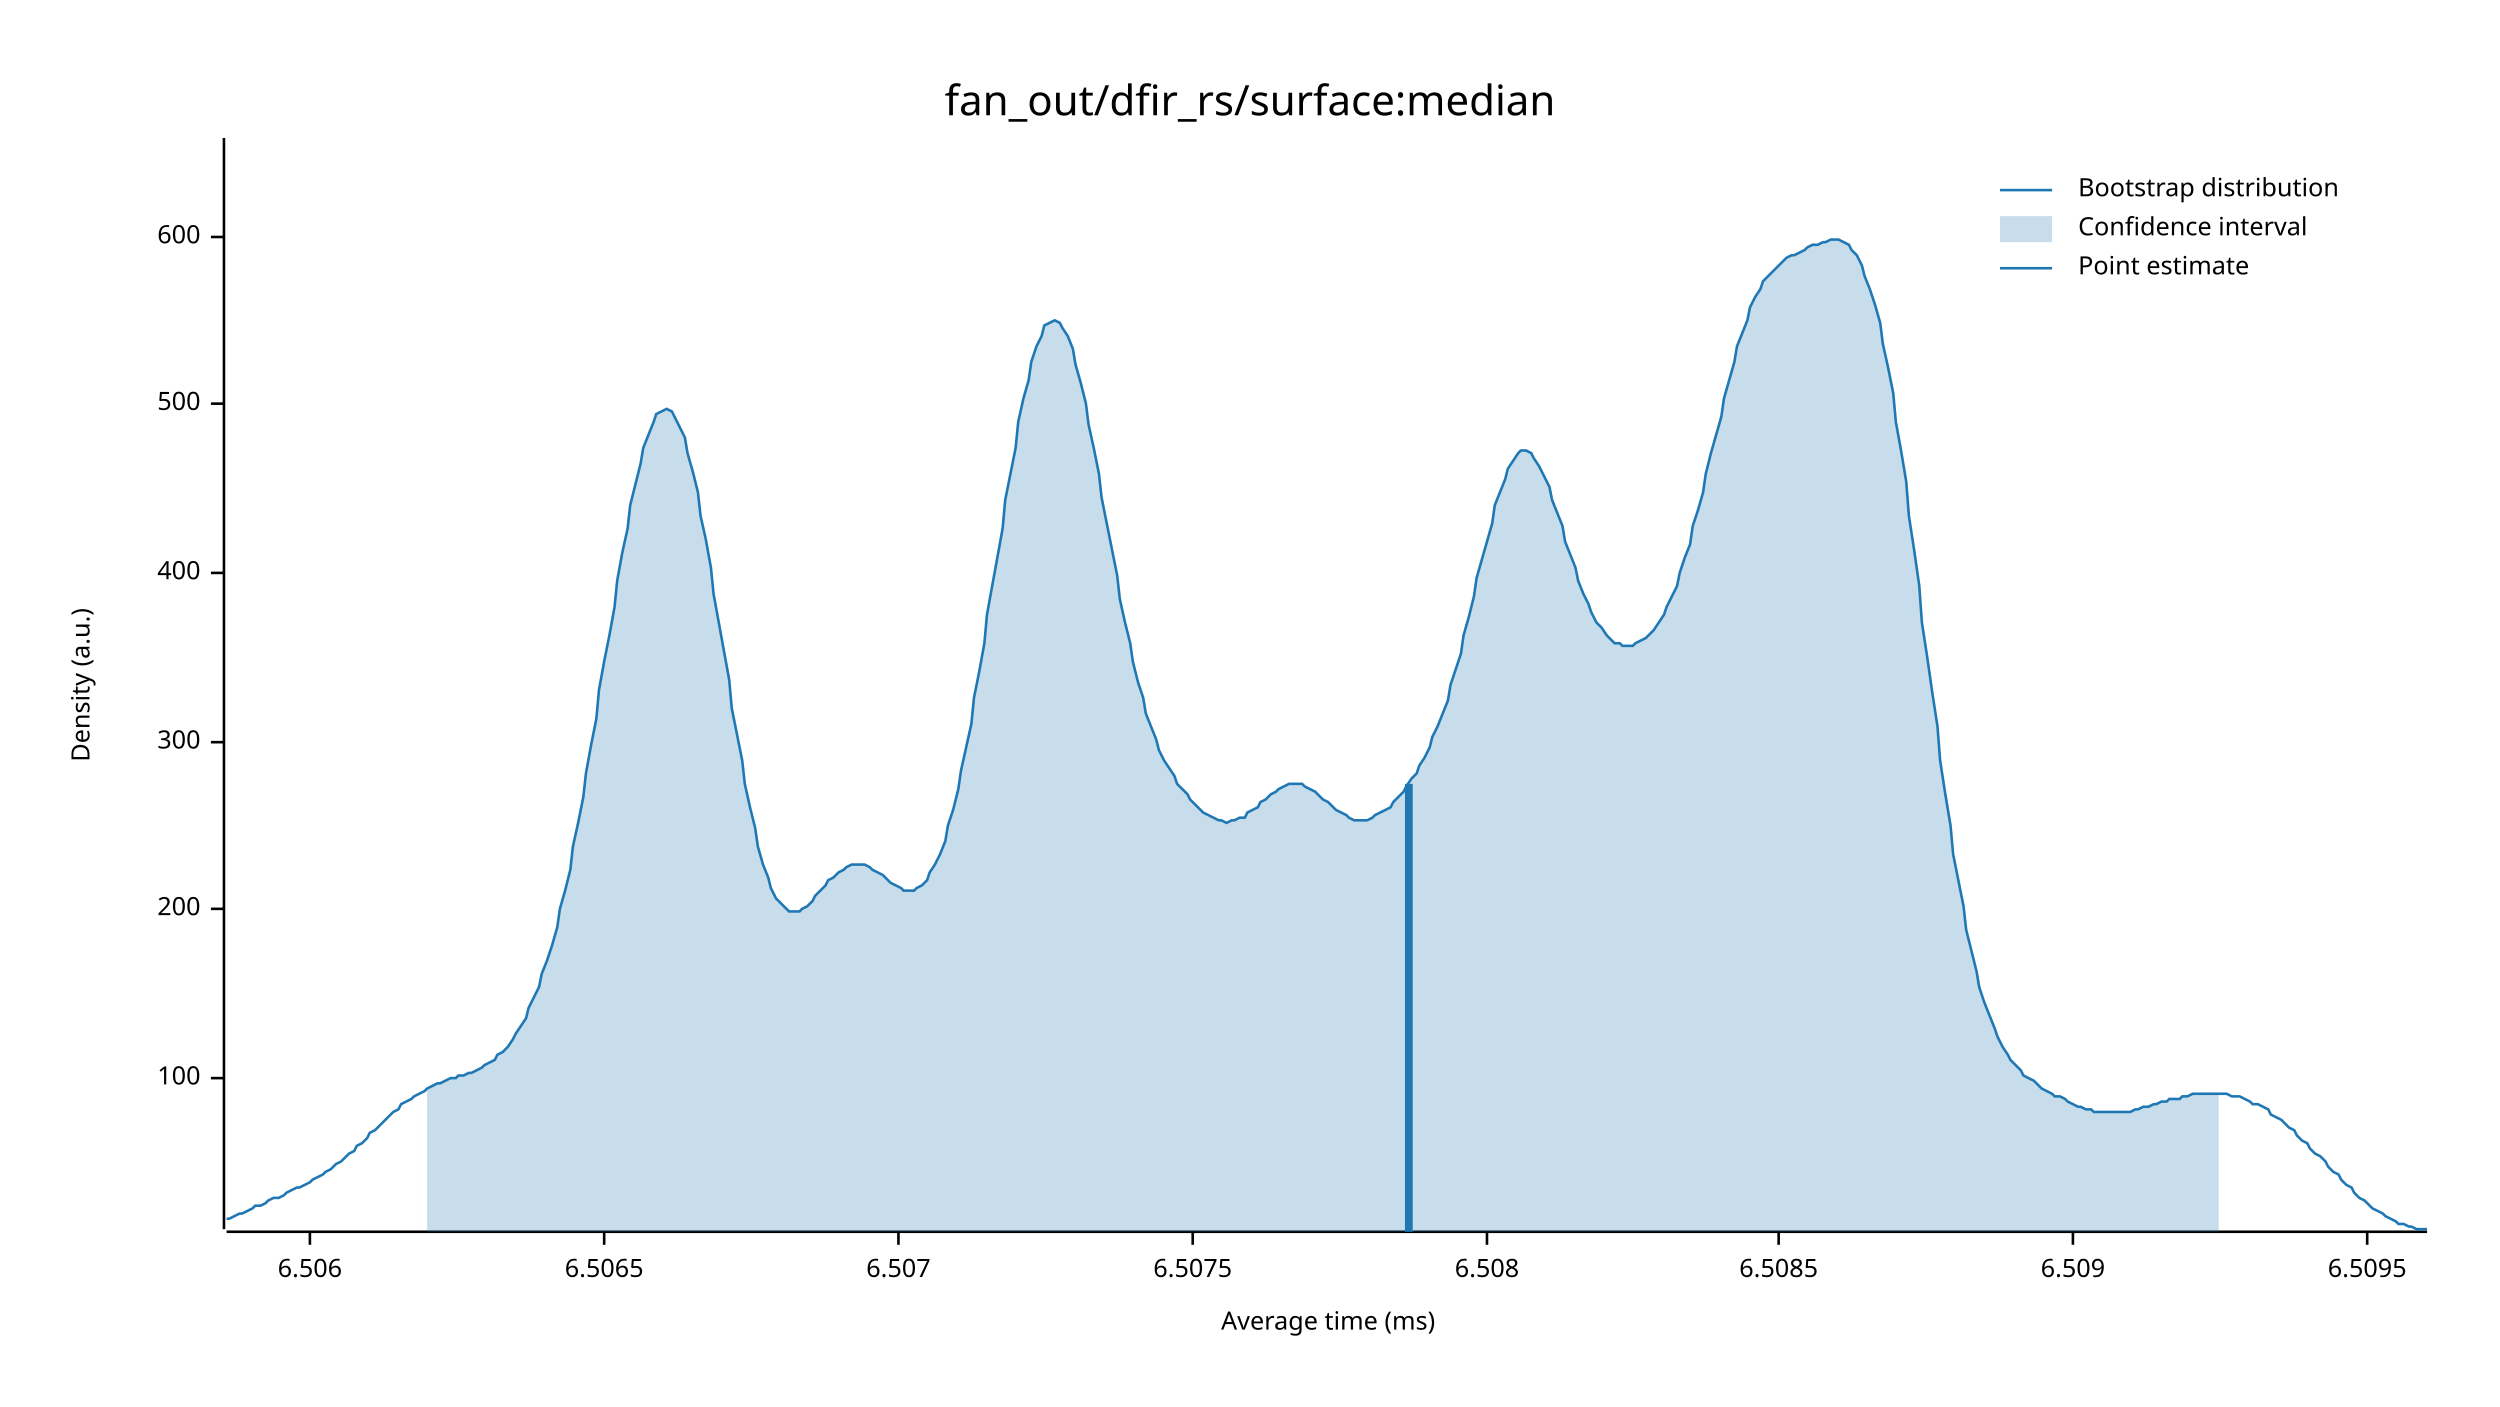
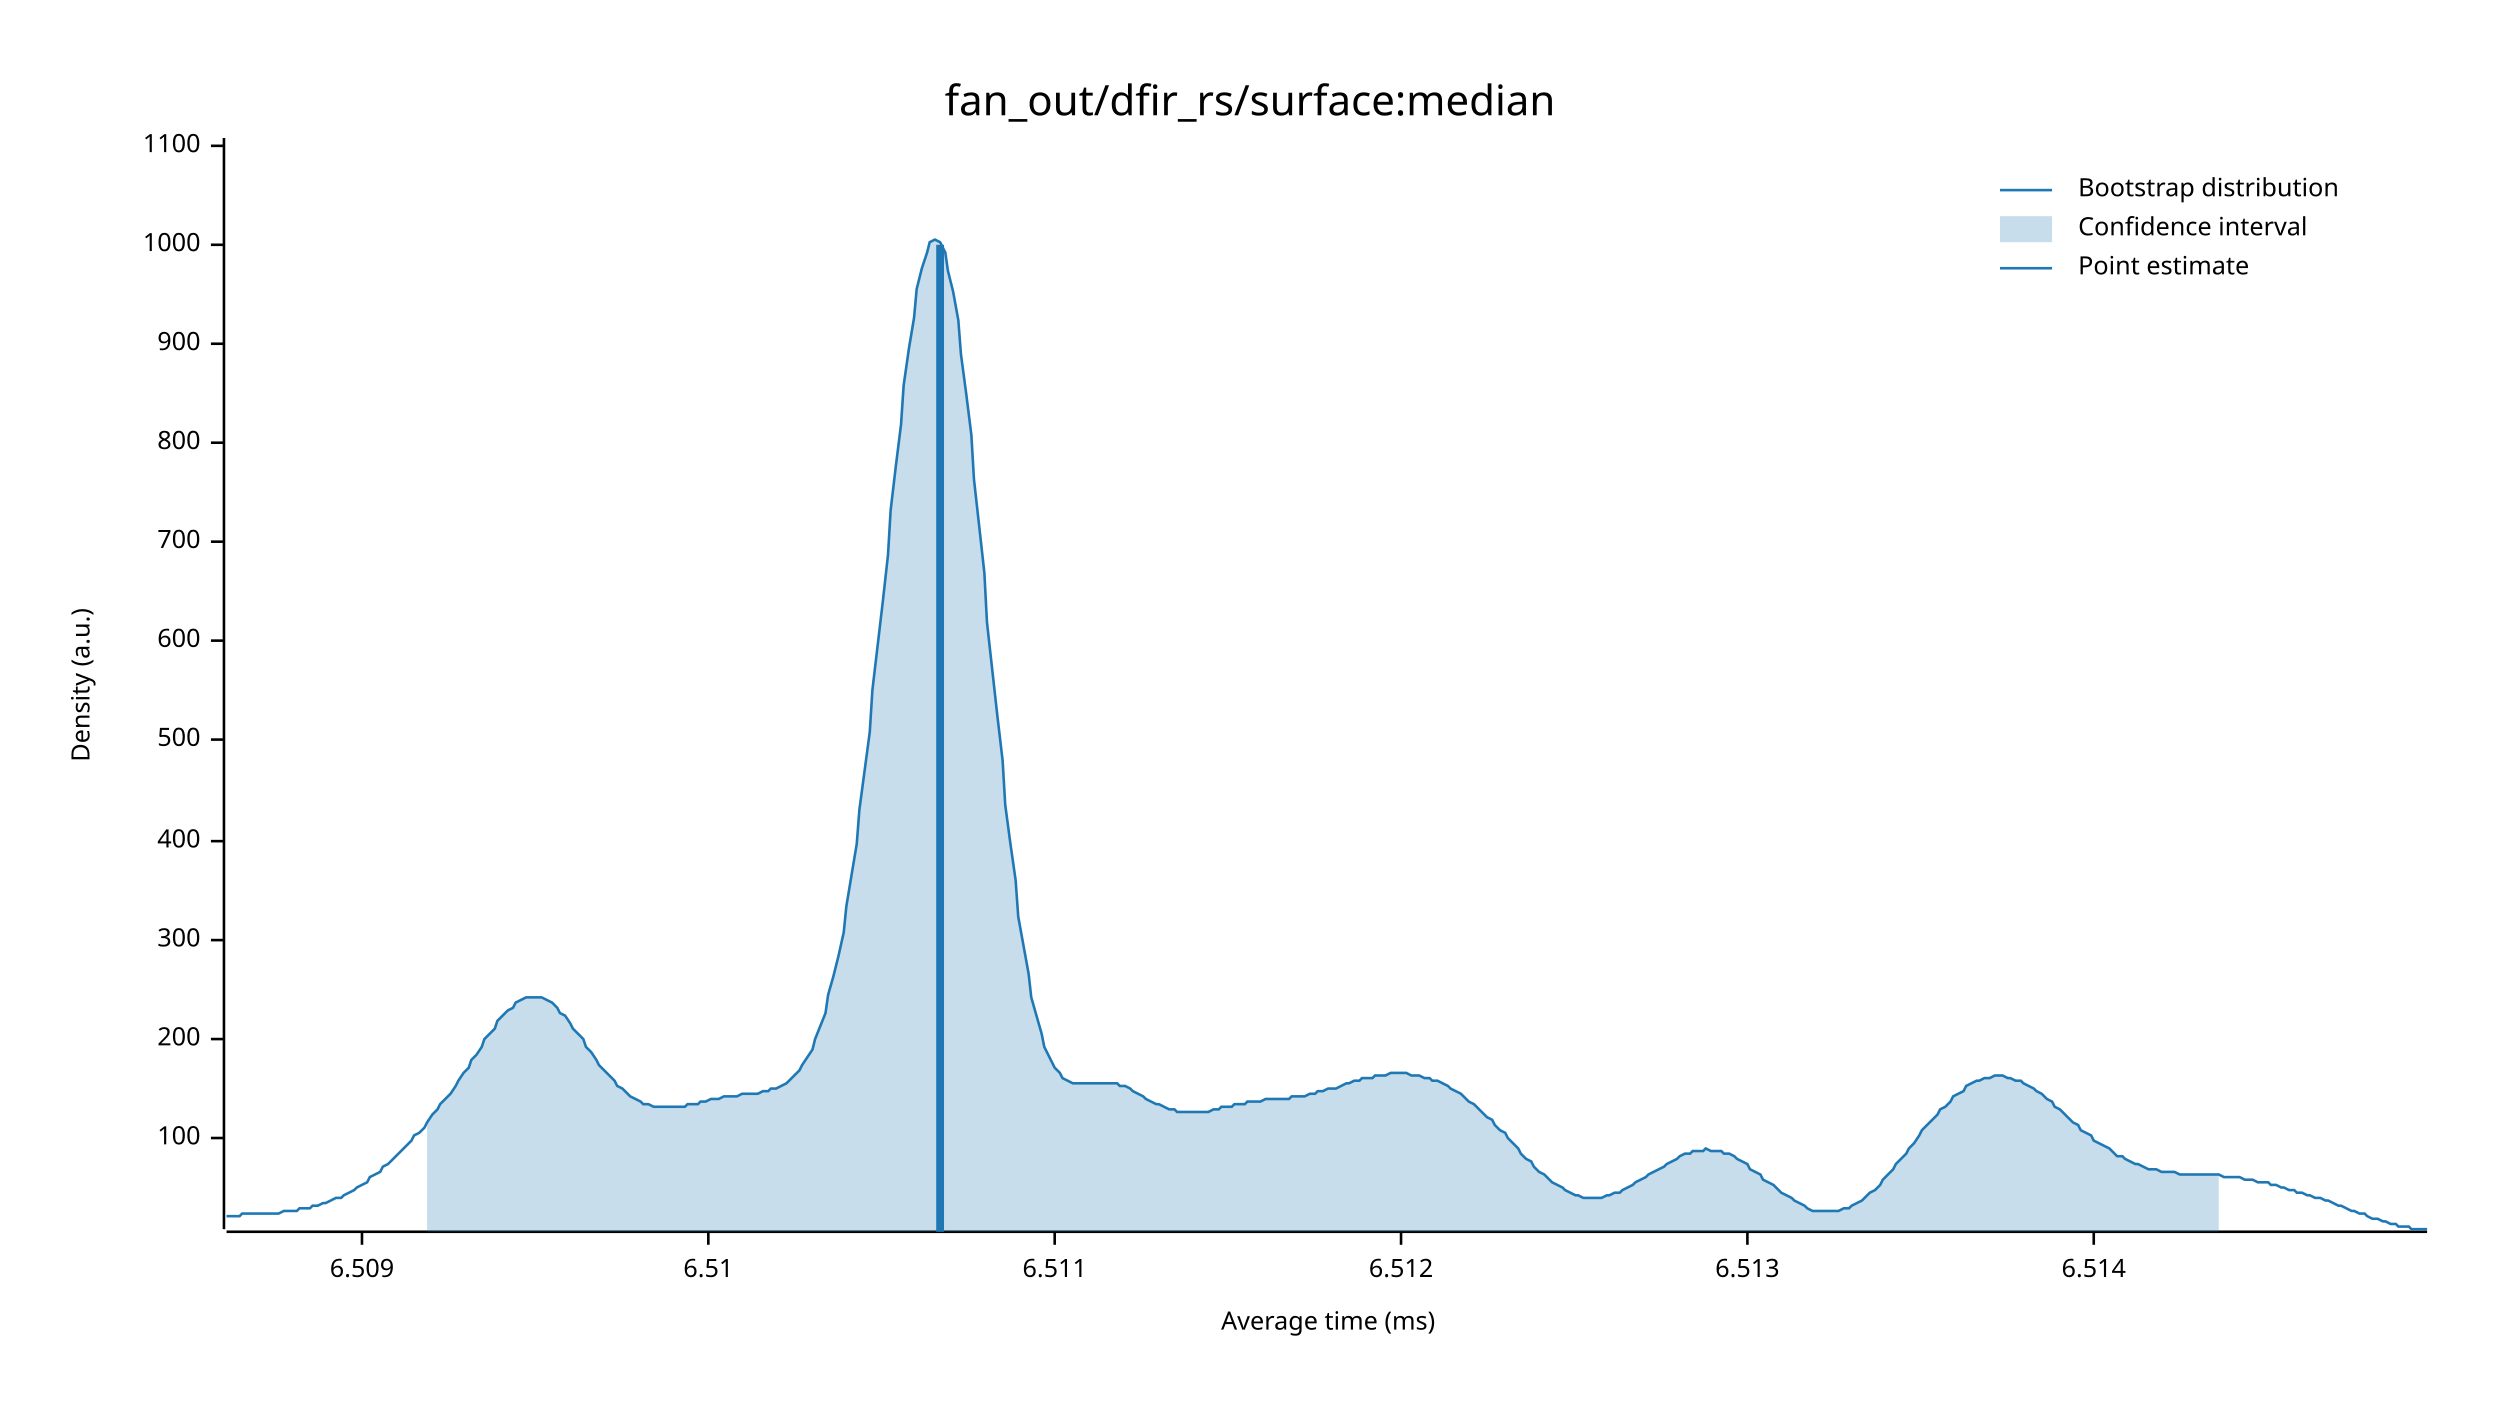
<svg xmlns="http://www.w3.org/2000/svg" width="960" height="540" viewBox="0 0 960 540">
  <text x="480" y="32" dy="0.76em" text-anchor="middle" font-family="sans-serif" font-size="16.129" opacity="1" fill="#000000">
fan_out/dfir_rs/surface:median
</text>
  <text x="27" y="263" dy="0.76em" text-anchor="middle" font-family="sans-serif" font-size="9.677" opacity="1" fill="#000000" transform="rotate(270, 27, 263)">
Density (a.u.)
</text>
  <text x="510" y="513" dy="-0.5ex" text-anchor="middle" font-family="sans-serif" font-size="9.677" opacity="1" fill="#000000">
Average time (ms)
</text>
  <polyline fill="none" opacity="1" stroke="#000000" stroke-width="1" points="86,53 86,472 " />
-   <text x="77" y="414" dy="0.5ex" text-anchor="end" font-family="sans-serif" font-size="9.677" opacity="1" fill="#000000">
+   <text x="77" y="437" dy="0.5ex" text-anchor="end" font-family="sans-serif" font-size="9.677" opacity="1" fill="#000000">
100
</text>
-   <polyline fill="none" opacity="1" stroke="#000000" stroke-width="1" points="81,414 86,414 " />
-   <text x="77" y="349" dy="0.5ex" text-anchor="end" font-family="sans-serif" font-size="9.677" opacity="1" fill="#000000">
+   <polyline fill="none" opacity="1" stroke="#000000" stroke-width="1" points="81,437 86,437 " />
+   <text x="77" y="399" dy="0.5ex" text-anchor="end" font-family="sans-serif" font-size="9.677" opacity="1" fill="#000000">
200
</text>
-   <polyline fill="none" opacity="1" stroke="#000000" stroke-width="1" points="81,349 86,349 " />
-   <text x="77" y="285" dy="0.5ex" text-anchor="end" font-family="sans-serif" font-size="9.677" opacity="1" fill="#000000">
+   <polyline fill="none" opacity="1" stroke="#000000" stroke-width="1" points="81,399 86,399 " />
+   <text x="77" y="361" dy="0.5ex" text-anchor="end" font-family="sans-serif" font-size="9.677" opacity="1" fill="#000000">
300
</text>
-   <polyline fill="none" opacity="1" stroke="#000000" stroke-width="1" points="81,285 86,285 " />
-   <text x="77" y="220" dy="0.5ex" text-anchor="end" font-family="sans-serif" font-size="9.677" opacity="1" fill="#000000">
+   <polyline fill="none" opacity="1" stroke="#000000" stroke-width="1" points="81,361 86,361 " />
+   <text x="77" y="323" dy="0.5ex" text-anchor="end" font-family="sans-serif" font-size="9.677" opacity="1" fill="#000000">
400
</text>
-   <polyline fill="none" opacity="1" stroke="#000000" stroke-width="1" points="81,220 86,220 " />
-   <text x="77" y="155" dy="0.5ex" text-anchor="end" font-family="sans-serif" font-size="9.677" opacity="1" fill="#000000">
+   <polyline fill="none" opacity="1" stroke="#000000" stroke-width="1" points="81,323 86,323 " />
+   <text x="77" y="284" dy="0.5ex" text-anchor="end" font-family="sans-serif" font-size="9.677" opacity="1" fill="#000000">
500
</text>
-   <polyline fill="none" opacity="1" stroke="#000000" stroke-width="1" points="81,155 86,155 " />
-   <text x="77" y="91" dy="0.5ex" text-anchor="end" font-family="sans-serif" font-size="9.677" opacity="1" fill="#000000">
+   <polyline fill="none" opacity="1" stroke="#000000" stroke-width="1" points="81,284 86,284 " />
+   <text x="77" y="246" dy="0.5ex" text-anchor="end" font-family="sans-serif" font-size="9.677" opacity="1" fill="#000000">
600
</text>
-   <polyline fill="none" opacity="1" stroke="#000000" stroke-width="1" points="81,91 86,91 " />
+   <polyline fill="none" opacity="1" stroke="#000000" stroke-width="1" points="81,246 86,246 " />
+   <text x="77" y="208" dy="0.5ex" text-anchor="end" font-family="sans-serif" font-size="9.677" opacity="1" fill="#000000">
+ 700
+ </text>
+   <polyline fill="none" opacity="1" stroke="#000000" stroke-width="1" points="81,208 86,208 " />
+   <text x="77" y="170" dy="0.5ex" text-anchor="end" font-family="sans-serif" font-size="9.677" opacity="1" fill="#000000">
+ 800
+ </text>
+   <polyline fill="none" opacity="1" stroke="#000000" stroke-width="1" points="81,170 86,170 " />
+   <text x="77" y="132" dy="0.5ex" text-anchor="end" font-family="sans-serif" font-size="9.677" opacity="1" fill="#000000">
+ 900
+ </text>
+   <polyline fill="none" opacity="1" stroke="#000000" stroke-width="1" points="81,132 86,132 " />
+   <text x="77" y="94" dy="0.5ex" text-anchor="end" font-family="sans-serif" font-size="9.677" opacity="1" fill="#000000">
+ 1000
+ </text>
+   <polyline fill="none" opacity="1" stroke="#000000" stroke-width="1" points="81,94 86,94 " />
+   <text x="77" y="56" dy="0.5ex" text-anchor="end" font-family="sans-serif" font-size="9.677" opacity="1" fill="#000000">
+ 1100
+ </text>
+   <polyline fill="none" opacity="1" stroke="#000000" stroke-width="1" points="81,56 86,56 " />
  <polyline fill="none" opacity="1" stroke="#000000" stroke-width="1" points="87,473 932,473 " />
-   <text x="119" y="483" dy="0.76em" text-anchor="middle" font-family="sans-serif" font-size="9.677" opacity="1" fill="#000000">
- 6.506
- </text>
-   <polyline fill="none" opacity="1" stroke="#000000" stroke-width="1" points="119,473 119,478 " />
-   <text x="232" y="483" dy="0.76em" text-anchor="middle" font-family="sans-serif" font-size="9.677" opacity="1" fill="#000000">
- 6.5065
- </text>
-   <polyline fill="none" opacity="1" stroke="#000000" stroke-width="1" points="232,473 232,478 " />
-   <text x="345" y="483" dy="0.76em" text-anchor="middle" font-family="sans-serif" font-size="9.677" opacity="1" fill="#000000">
- 6.507
- </text>
-   <polyline fill="none" opacity="1" stroke="#000000" stroke-width="1" points="345,473 345,478 " />
-   <text x="458" y="483" dy="0.76em" text-anchor="middle" font-family="sans-serif" font-size="9.677" opacity="1" fill="#000000">
- 6.5075
- </text>
-   <polyline fill="none" opacity="1" stroke="#000000" stroke-width="1" points="458,473 458,478 " />
-   <text x="571" y="483" dy="0.76em" text-anchor="middle" font-family="sans-serif" font-size="9.677" opacity="1" fill="#000000">
- 6.508
- </text>
-   <polyline fill="none" opacity="1" stroke="#000000" stroke-width="1" points="571,473 571,478 " />
-   <text x="683" y="483" dy="0.76em" text-anchor="middle" font-family="sans-serif" font-size="9.677" opacity="1" fill="#000000">
- 6.5085
- </text>
-   <polyline fill="none" opacity="1" stroke="#000000" stroke-width="1" points="683,473 683,478 " />
-   <text x="796" y="483" dy="0.76em" text-anchor="middle" font-family="sans-serif" font-size="9.677" opacity="1" fill="#000000">
+   <text x="139" y="483" dy="0.76em" text-anchor="middle" font-family="sans-serif" font-size="9.677" opacity="1" fill="#000000">
6.509
</text>
-   <polyline fill="none" opacity="1" stroke="#000000" stroke-width="1" points="796,473 796,478 " />
-   <text x="909" y="483" dy="0.76em" text-anchor="middle" font-family="sans-serif" font-size="9.677" opacity="1" fill="#000000">
- 6.5095
+   <polyline fill="none" opacity="1" stroke="#000000" stroke-width="1" points="139,473 139,478 " />
+   <text x="272" y="483" dy="0.76em" text-anchor="middle" font-family="sans-serif" font-size="9.677" opacity="1" fill="#000000">
+ 6.51
</text>
-   <polyline fill="none" opacity="1" stroke="#000000" stroke-width="1" points="909,473 909,478 " />
-   <polyline fill="none" opacity="1" stroke="#1F78B4" stroke-width="1" points="87,468 88,468 90,467 92,466 93,466 95,465 97,464 98,463 100,463 102,462 103,461 105,460 107,460 109,459 110,458 112,457 114,456 115,456 117,455 119,454 120,453 122,452 124,451 125,450 127,449 129,447 131,446 132,445 134,443 136,442 137,440 139,439 141,437 142,435 144,434 146,432 147,431 149,429 151,427 153,426 154,424 156,423 158,422 159,421 161,420 163,419 164,418 166,417 168,416 169,416 171,415 173,414 175,414 176,413 178,413 180,412 181,412 183,411 185,410 186,409 188,408 190,407 191,405 193,404 195,402 197,399 198,397 200,394 202,391 203,387 205,383 207,379 208,374 210,369 212,363 214,356 215,349 217,342 219,334 220,325 222,316 224,306 225,297 227,286 229,276 230,265 232,254 234,244 236,233 237,223 239,212 241,203 242,194 244,186 246,178 247,172 249,167 251,162 252,159 254,158 256,157 258,158 259,160 261,164 263,168 264,174 266,181 268,189 269,198 271,207 273,218 274,228 276,239 278,250 280,261 281,272 283,282 285,292 286,301 288,310 290,318 291,325 293,332 295,337 296,341 298,345 300,347 302,349 303,350 305,350 307,350 308,349 310,348 312,346 313,344 315,342 317,340 318,338 320,337 322,335 324,334 325,333 327,332 329,332 330,332 332,332 334,333 335,334 337,335 339,336 341,338 342,339 344,340 346,341 347,342 349,342 351,342 352,341 354,340 356,338 357,335 359,332 361,328 363,323 364,317 366,311 368,303 369,296 371,287 373,278 374,268 376,258 378,247 379,236 381,225 383,214 385,203 386,192 388,182 390,172 391,162 393,153 395,146 396,139 398,133 400,129 401,125 403,124 405,123 407,124 408,126 410,129 412,134 413,140 415,147 417,155 418,163 420,172 422,182 423,191 425,201 427,211 429,221 430,230 432,239 434,247 435,254 437,262 439,268 440,274 442,279 444,284 445,288 447,292 449,295 451,298 452,301 454,303 456,305 457,307 459,309 461,311 462,312 464,313 466,314 468,315 469,315 471,316 473,315 474,315 476,314 478,314 479,312 481,311 483,310 484,308 486,307 488,305 490,304 491,303 493,302 495,301 496,301 498,301 500,301 501,302 503,303 505,304 506,305 508,307 510,308 512,310 513,311 515,312 517,313 518,314 520,315 522,315 523,315 525,315 527,314 528,313 530,312 532,311 534,310 535,308 537,306 539,304 540,302 542,299 544,297 545,294 547,291 549,287 550,283 552,279 554,274 556,269 557,263 559,257 561,251 562,244 564,237 566,229 567,222 569,215 571,208 573,201 574,194 576,189 578,184 579,180 581,177 583,174 584,173 586,173 588,174 589,176 591,179 593,183 595,187 596,192 598,197 600,202 601,208 603,213 605,218 606,223 608,228 610,232 611,235 613,239 615,241 617,244 618,245 620,247 622,247 623,248 625,248 627,248 628,247 630,246 632,245 633,244 635,242 637,239 639,236 640,233 642,229 644,225 645,220 647,214 649,209 650,202 652,196 654,189 655,182 657,174 659,167 661,160 662,153 664,146 666,139 667,133 669,128 671,123 672,118 674,114 676,111 677,108 679,106 681,104 683,102 684,101 686,99 688,98 689,98 691,97 693,96 694,95 696,94 698,94 700,93 701,93 703,92 705,92 706,92 708,93 710,94 711,96 713,98 715,102 716,106 718,111 720,117 722,124 723,132 725,141 727,151 728,162 730,173 732,185 733,198 735,211 737,225 738,239 740,252 742,266 744,279 745,292 747,305 749,317 750,328 752,338 754,348 755,357 757,365 759,373 760,379 762,385 764,390 766,395 767,398 769,402 771,405 772,407 774,409 776,411 777,413 779,414 781,415 782,416 784,418 786,419 788,420 789,421 791,421 793,422 794,423 796,424 798,425 799,425 801,426 803,426 804,427 806,427 808,427 810,427 811,427 813,427 815,427 816,427 818,427 820,426 821,426 823,425 825,425 827,424 828,424 830,423 832,423 833,422 835,422 837,422 838,421 840,421 842,420 843,420 845,420 847,420 849,420 850,420 852,420 854,420 855,420 857,421 859,421 860,421 862,422 864,423 865,424 867,424 869,425 871,426 872,428 874,429 876,430 877,431 879,433 881,434 882,436 884,438 886,439 887,441 889,443 891,444 893,446 894,448 896,450 898,451 899,453 901,455 903,456 904,458 906,460 908,461 909,462 911,464 913,465 915,466 916,467 918,468 920,469 921,470 923,470 925,471 926,471 928,472 930,472 932,472 " />
-   <polygon opacity="0.25" fill="#1F78B4" points="164,418 166,417 168,416 169,416 171,415 173,414 175,414 176,413 178,413 180,412 181,412 183,411 185,410 186,409 188,408 190,407 191,405 193,404 195,402 197,399 198,397 200,394 202,391 203,387 205,383 207,379 208,374 210,369 212,363 214,356 215,349 217,342 219,334 220,325 222,316 224,306 225,297 227,286 229,276 230,265 232,254 234,244 236,233 237,223 239,212 241,203 242,194 244,186 246,178 247,172 249,167 251,162 252,159 254,158 256,157 258,158 259,160 261,164 263,168 264,174 266,181 268,189 269,198 271,207 273,218 274,228 276,239 278,250 280,261 281,272 283,282 285,292 286,301 288,310 290,318 291,325 293,332 295,337 296,341 298,345 300,347 302,349 303,350 305,350 307,350 308,349 310,348 312,346 313,344 315,342 317,340 318,338 320,337 322,335 324,334 325,333 327,332 329,332 330,332 332,332 334,333 335,334 337,335 339,336 341,338 342,339 344,340 346,341 347,342 349,342 351,342 352,341 354,340 356,338 357,335 359,332 361,328 363,323 364,317 366,311 368,303 369,296 371,287 373,278 374,268 376,258 378,247 379,236 381,225 383,214 385,203 386,192 388,182 390,172 391,162 393,153 395,146 396,139 398,133 400,129 401,125 403,124 405,123 407,124 408,126 410,129 412,134 413,140 415,147 417,155 418,163 420,172 422,182 423,191 425,201 427,211 429,221 430,230 432,239 434,247 435,254 437,262 439,268 440,274 442,279 444,284 445,288 447,292 449,295 451,298 452,301 454,303 456,305 457,307 459,309 461,311 462,312 464,313 466,314 468,315 469,315 471,316 473,315 474,315 476,314 478,314 479,312 481,311 483,310 484,308 486,307 488,305 490,304 491,303 493,302 495,301 496,301 498,301 500,301 501,302 503,303 505,304 506,305 508,307 510,308 512,310 513,311 515,312 517,313 518,314 520,315 522,315 523,315 525,315 527,314 528,313 530,312 532,311 534,310 535,308 537,306 539,304 540,302 542,299 544,297 545,294 547,291 549,287 550,283 552,279 554,274 556,269 557,263 559,257 561,251 562,244 564,237 566,229 567,222 569,215 571,208 573,201 574,194 576,189 578,184 579,180 581,177 583,174 584,173 586,173 588,174 589,176 591,179 593,183 595,187 596,192 598,197 600,202 601,208 603,213 605,218 606,223 608,228 610,232 611,235 613,239 615,241 617,244 618,245 620,247 622,247 623,248 625,248 627,248 628,247 630,246 632,245 633,244 635,242 637,239 639,236 640,233 642,229 644,225 645,220 647,214 649,209 650,202 652,196 654,189 655,182 657,174 659,167 661,160 662,153 664,146 666,139 667,133 669,128 671,123 672,118 674,114 676,111 677,108 679,106 681,104 683,102 684,101 686,99 688,98 689,98 691,97 693,96 694,95 696,94 698,94 700,93 701,93 703,92 705,92 706,92 708,93 710,94 711,96 713,98 715,102 716,106 718,111 720,117 722,124 723,132 725,141 727,151 728,162 730,173 732,185 733,198 735,211 737,225 738,239 740,252 742,266 744,279 745,292 747,305 749,317 750,328 752,338 754,348 755,357 757,365 759,373 760,379 762,385 764,390 766,395 767,398 769,402 771,405 772,407 774,409 776,411 777,413 779,414 781,415 782,416 784,418 786,419 788,420 789,421 791,421 793,422 794,423 796,424 798,425 799,425 801,426 803,426 804,427 806,427 808,427 810,427 811,427 813,427 815,427 816,427 818,427 820,426 821,426 823,425 825,425 827,424 828,424 830,423 832,423 833,422 835,422 837,422 838,421 840,421 842,420 843,420 845,420 847,420 849,420 850,420 852,420 852,473 164,473 " />
-   <polyline fill="none" opacity="1" stroke="#1F78B4" stroke-width="3" points="541,473 541,301 " />
+   <polyline fill="none" opacity="1" stroke="#000000" stroke-width="1" points="272,473 272,478 " />
+   <text x="405" y="483" dy="0.76em" text-anchor="middle" font-family="sans-serif" font-size="9.677" opacity="1" fill="#000000">
+ 6.511
+ </text>
+   <polyline fill="none" opacity="1" stroke="#000000" stroke-width="1" points="405,473 405,478 " />
+   <text x="538" y="483" dy="0.76em" text-anchor="middle" font-family="sans-serif" font-size="9.677" opacity="1" fill="#000000">
+ 6.512
+ </text>
+   <polyline fill="none" opacity="1" stroke="#000000" stroke-width="1" points="538,473 538,478 " />
+   <text x="671" y="483" dy="0.76em" text-anchor="middle" font-family="sans-serif" font-size="9.677" opacity="1" fill="#000000">
+ 6.513
+ </text>
+   <polyline fill="none" opacity="1" stroke="#000000" stroke-width="1" points="671,473 671,478 " />
+   <text x="804" y="483" dy="0.76em" text-anchor="middle" font-family="sans-serif" font-size="9.677" opacity="1" fill="#000000">
+ 6.514
+ </text>
+   <polyline fill="none" opacity="1" stroke="#000000" stroke-width="1" points="804,473 804,478 " />
+   <polyline fill="none" opacity="1" stroke="#1F78B4" stroke-width="1" points="87,467 88,467 90,467 92,467 93,466 95,466 97,466 98,466 100,466 102,466 103,466 105,466 107,466 109,465 110,465 112,465 114,465 115,464 117,464 119,464 120,463 122,463 124,462 125,462 127,461 129,460 131,460 132,459 134,458 136,457 137,456 139,455 141,454 142,452 144,451 146,450 147,448 149,447 151,445 153,443 154,442 156,440 158,438 159,436 161,435 163,433 164,431 166,428 168,426 169,424 171,422 173,420 175,417 176,415 178,412 180,410 181,407 183,405 185,402 186,399 188,397 190,395 191,392 193,390 195,388 197,387 198,385 200,384 202,383 203,383 205,383 207,383 208,383 210,384 212,385 214,387 215,389 217,390 219,393 220,395 222,397 224,399 225,402 227,404 229,407 230,409 232,411 234,413 236,415 237,417 239,418 241,420 242,421 244,422 246,423 247,424 249,424 251,425 252,425 254,425 256,425 258,425 259,425 261,425 263,425 264,424 266,424 268,424 269,423 271,423 273,422 274,422 276,422 278,421 280,421 281,421 283,421 285,420 286,420 288,420 290,420 291,420 293,419 295,419 296,418 298,418 300,417 302,416 303,415 305,413 307,411 308,409 310,406 312,403 313,399 315,394 317,389 318,382 320,375 322,367 324,358 325,348 327,336 329,324 330,311 332,296 334,281 335,265 337,248 339,231 341,213 342,196 344,179 346,163 347,148 349,134 351,122 352,111 354,103 356,97 357,93 359,92 361,93 363,97 364,104 366,112 368,123 369,136 371,151 373,167 374,184 376,202 378,220 379,239 381,257 383,275 385,292 386,309 388,324 390,338 391,352 393,363 395,374 396,383 398,390 400,397 401,402 403,406 405,410 407,412 408,414 410,415 412,416 413,416 415,416 417,416 418,416 420,416 422,416 423,416 425,416 427,416 429,416 430,417 432,417 434,418 435,419 437,420 439,421 440,422 442,423 444,424 445,424 447,425 449,426 451,426 452,427 454,427 456,427 457,427 459,427 461,427 462,427 464,427 466,426 468,426 469,425 471,425 473,425 474,424 476,424 478,424 479,423 481,423 483,423 484,423 486,422 488,422 490,422 491,422 493,422 495,422 496,421 498,421 500,421 501,421 503,420 505,420 506,419 508,419 510,418 512,418 513,418 515,417 517,416 518,416 520,415 522,415 523,414 525,414 527,414 528,413 530,413 532,413 534,412 535,412 537,412 539,412 540,412 542,413 544,413 545,413 547,414 549,414 550,415 552,415 554,416 556,417 557,418 559,419 561,420 562,421 564,423 566,424 567,425 569,427 571,429 573,430 574,432 576,434 578,435 579,437 581,439 583,441 584,443 586,445 588,446 589,448 591,450 593,451 595,453 596,454 598,455 600,456 601,457 603,458 605,459 606,459 608,460 610,460 611,460 613,460 615,460 617,459 618,459 620,458 622,458 623,457 625,456 627,455 628,454 630,453 632,452 633,451 635,450 637,449 639,448 640,447 642,446 644,445 645,444 647,443 649,443 650,442 652,442 654,442 655,441 657,442 659,442 661,442 662,443 664,443 666,444 667,445 669,446 671,447 672,449 674,450 676,451 677,453 679,454 681,455 683,457 684,458 686,459 688,460 689,461 691,462 693,463 694,464 696,465 698,465 700,465 701,465 703,465 705,465 706,465 708,464 710,464 711,463 713,462 715,461 716,460 718,458 720,457 722,455 723,453 725,451 727,449 728,447 730,445 732,443 733,441 735,439 737,436 738,434 740,432 742,430 744,428 745,426 747,425 749,423 750,421 752,420 754,419 755,417 757,416 759,415 760,415 762,414 764,414 766,413 767,413 769,413 771,414 772,414 774,415 776,415 777,416 779,417 781,418 782,419 784,420 786,422 788,423 789,425 791,426 793,428 794,429 796,431 798,432 799,434 801,435 803,436 804,438 806,439 808,440 810,441 811,442 813,444 815,444 816,445 818,446 820,447 821,447 823,448 825,449 827,449 828,449 830,450 832,450 833,450 835,450 837,451 838,451 840,451 842,451 843,451 845,451 847,451 849,451 850,451 852,451 854,452 855,452 857,452 859,452 860,452 862,453 864,453 865,453 867,454 869,454 871,454 872,455 874,455 876,456 877,456 879,457 881,457 882,458 884,458 886,459 887,459 889,460 891,460 893,461 894,461 896,462 898,463 899,463 901,464 903,465 904,465 906,466 908,466 909,467 911,468 913,468 915,469 916,469 918,470 920,470 921,471 923,471 925,471 926,472 928,472 930,472 932,472 " />
+   <polygon opacity="0.25" fill="#1F78B4" points="164,431 166,428 168,426 169,424 171,422 173,420 175,417 176,415 178,412 180,410 181,407 183,405 185,402 186,399 188,397 190,395 191,392 193,390 195,388 197,387 198,385 200,384 202,383 203,383 205,383 207,383 208,383 210,384 212,385 214,387 215,389 217,390 219,393 220,395 222,397 224,399 225,402 227,404 229,407 230,409 232,411 234,413 236,415 237,417 239,418 241,420 242,421 244,422 246,423 247,424 249,424 251,425 252,425 254,425 256,425 258,425 259,425 261,425 263,425 264,424 266,424 268,424 269,423 271,423 273,422 274,422 276,422 278,421 280,421 281,421 283,421 285,420 286,420 288,420 290,420 291,420 293,419 295,419 296,418 298,418 300,417 302,416 303,415 305,413 307,411 308,409 310,406 312,403 313,399 315,394 317,389 318,382 320,375 322,367 324,358 325,348 327,336 329,324 330,311 332,296 334,281 335,265 337,248 339,231 341,213 342,196 344,179 346,163 347,148 349,134 351,122 352,111 354,103 356,97 357,93 359,92 361,93 363,97 364,104 366,112 368,123 369,136 371,151 373,167 374,184 376,202 378,220 379,239 381,257 383,275 385,292 386,309 388,324 390,338 391,352 393,363 395,374 396,383 398,390 400,397 401,402 403,406 405,410 407,412 408,414 410,415 412,416 413,416 415,416 417,416 418,416 420,416 422,416 423,416 425,416 427,416 429,416 430,417 432,417 434,418 435,419 437,420 439,421 440,422 442,423 444,424 445,424 447,425 449,426 451,426 452,427 454,427 456,427 457,427 459,427 461,427 462,427 464,427 466,426 468,426 469,425 471,425 473,425 474,424 476,424 478,424 479,423 481,423 483,423 484,423 486,422 488,422 490,422 491,422 493,422 495,422 496,421 498,421 500,421 501,421 503,420 505,420 506,419 508,419 510,418 512,418 513,418 515,417 517,416 518,416 520,415 522,415 523,414 525,414 527,414 528,413 530,413 532,413 534,412 535,412 537,412 539,412 540,412 542,413 544,413 545,413 547,414 549,414 550,415 552,415 554,416 556,417 557,418 559,419 561,420 562,421 564,423 566,424 567,425 569,427 571,429 573,430 574,432 576,434 578,435 579,437 581,439 583,441 584,443 586,445 588,446 589,448 591,450 593,451 595,453 596,454 598,455 600,456 601,457 603,458 605,459 606,459 608,460 610,460 611,460 613,460 615,460 617,459 618,459 620,458 622,458 623,457 625,456 627,455 628,454 630,453 632,452 633,451 635,450 637,449 639,448 640,447 642,446 644,445 645,444 647,443 649,443 650,442 652,442 654,442 655,441 657,442 659,442 661,442 662,443 664,443 666,444 667,445 669,446 671,447 672,449 674,450 676,451 677,453 679,454 681,455 683,457 684,458 686,459 688,460 689,461 691,462 693,463 694,464 696,465 698,465 700,465 701,465 703,465 705,465 706,465 708,464 710,464 711,463 713,462 715,461 716,460 718,458 720,457 722,455 723,453 725,451 727,449 728,447 730,445 732,443 733,441 735,439 737,436 738,434 740,432 742,430 744,428 745,426 747,425 749,423 750,421 752,420 754,419 755,417 757,416 759,415 760,415 762,414 764,414 766,413 767,413 769,413 771,414 772,414 774,415 776,415 777,416 779,417 781,418 782,419 784,420 786,422 788,423 789,425 791,426 793,428 794,429 796,431 798,432 799,434 801,435 803,436 804,438 806,439 808,440 810,441 811,442 813,444 815,444 816,445 818,446 820,447 821,447 823,448 825,449 827,449 828,449 830,450 832,450 833,450 835,450 837,451 838,451 840,451 842,451 843,451 845,451 847,451 849,451 850,451 852,451 852,473 164,473 " />
+   <polyline fill="none" opacity="1" stroke="#1F78B4" stroke-width="3" points="361,473 361,94 " />
  <text x="798" y="68" dy="0.76em" text-anchor="start" font-family="sans-serif" font-size="9.677" opacity="1" fill="#000000">
Bootstrap distribution
</text>
  <text x="798" y="83" dy="0.76em" text-anchor="start" font-family="sans-serif" font-size="9.677" opacity="1" fill="#000000">
Confidence interval
</text>
  <text x="798" y="98" dy="0.76em" text-anchor="start" font-family="sans-serif" font-size="9.677" opacity="1" fill="#000000">
Point estimate
</text>
  <polyline fill="none" opacity="1" stroke="#1F78B4" stroke-width="1" points="768,73 788,73 " />
  <rect x="768" y="83" width="20" height="10" opacity="0.25" fill="#1F78B4" stroke="none" />
  <polyline fill="none" opacity="1" stroke="#1F78B4" stroke-width="1" points="768,103 788,103 " />
</svg>
